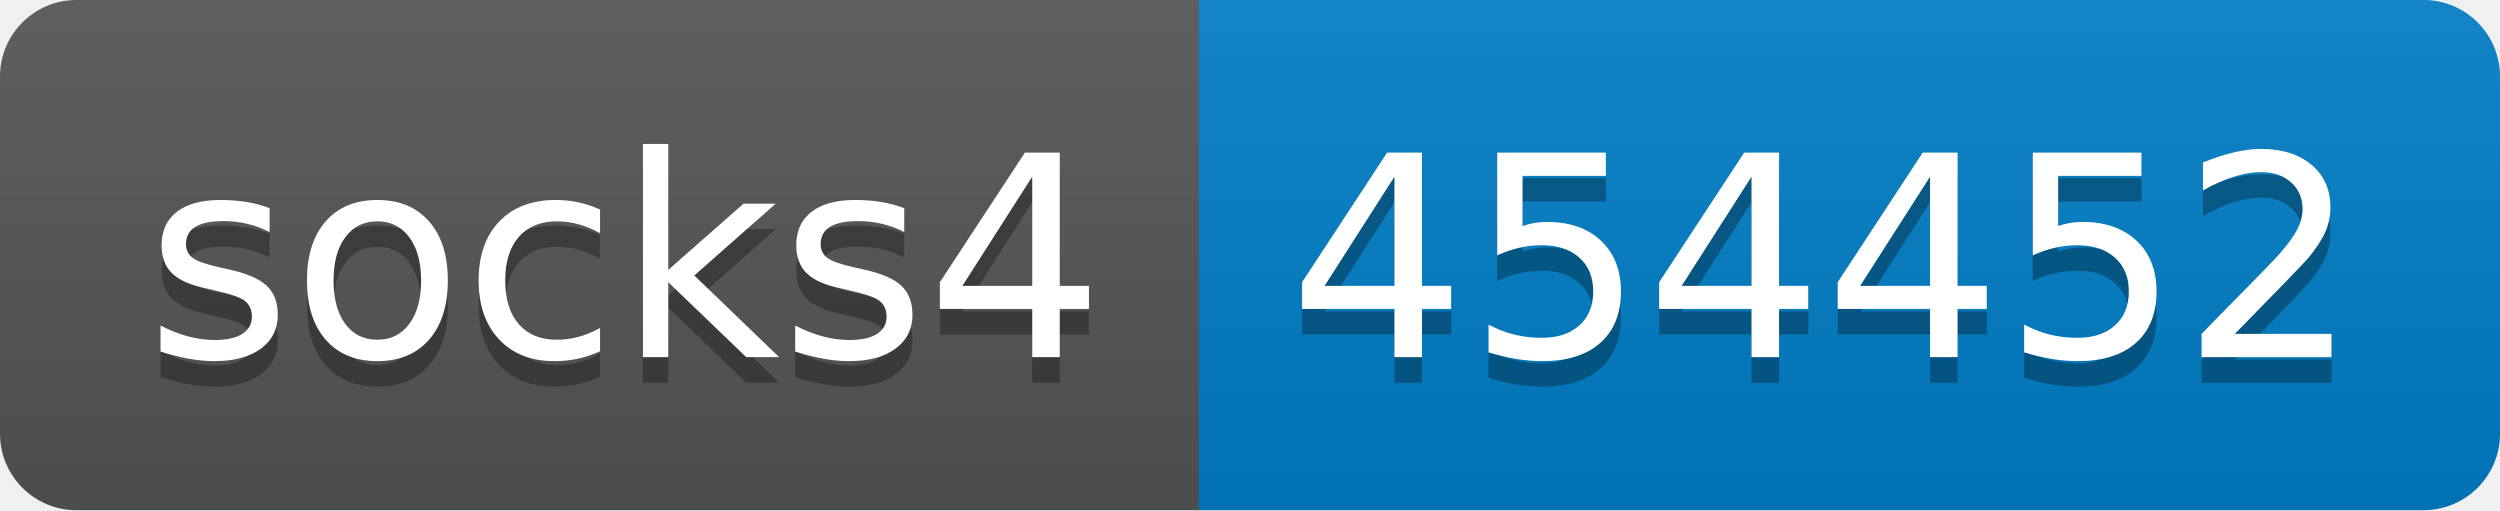
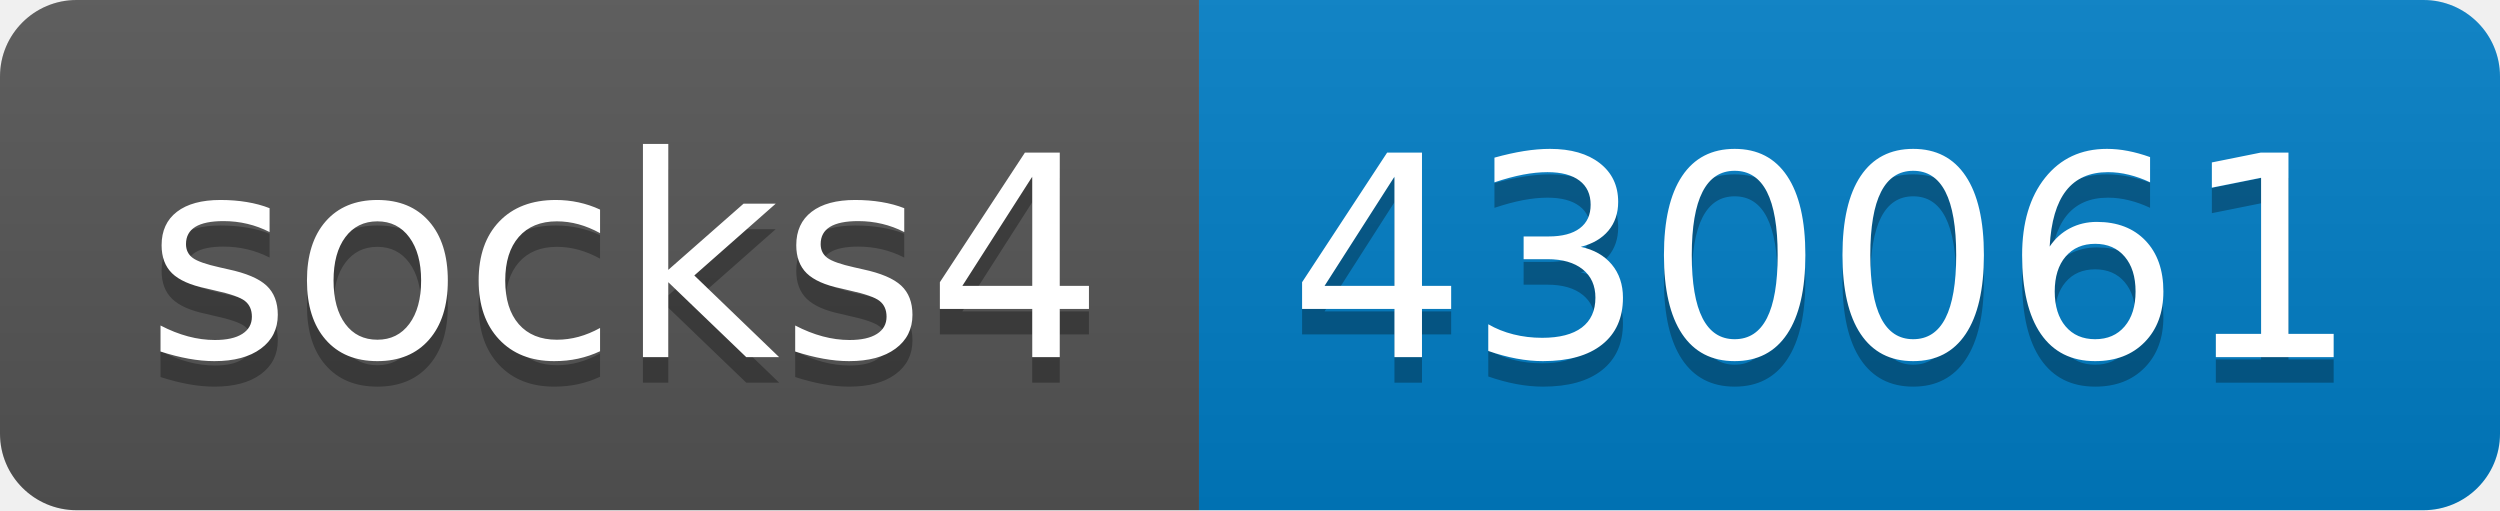
- <svg xmlns="http://www.w3.org/2000/svg" width="98" height="20" role="img" aria-label="socks4: 454452">
+ <svg xmlns="http://www.w3.org/2000/svg" width="98" height="20" role="img" aria-label="socks4: 430061">
  <linearGradient id="s" x2="0" y2="100%">
    <stop offset="0" stop-color="#bbb" stop-opacity=".1" />
    <stop offset="1" stop-opacity=".1" />
  </linearGradient>
  <clipPath id="r">
    <rect width="98" height="20" rx="3" fill="#fff" />
  </clipPath>
  <g clip-path="url(#r)">
    <rect width="47" height="20" fill="#555" />
    <rect x="47" width="51" height="20" fill="#007ec6" />
    <rect width="98" height="20" fill="url(#s)" />
  </g>
  <g fill="#fff" text-anchor="middle" font-family="Verdana,Geneva,DejaVu Sans,sans-serif" text-rendering="geometricPrecision" font-size="110">
    <text aria-hidden="true" x="245" y="150" fill="#010101" fill-opacity=".3" transform="scale(.1)" textLength="370">socks4</text>
    <text x="245" y="140" transform="scale(.1)" fill="#fff" textLength="370">socks4</text>
-     <text aria-hidden="true" x="715" y="150" fill="#010101" fill-opacity=".3" transform="scale(.1)" textLength="410">454452</text>
-     <text x="715" y="140" transform="scale(.1)" fill="#fff" textLength="410">454452</text>
+     <text aria-hidden="true" x="715" y="150" fill="#010101" fill-opacity=".3" transform="scale(.1)" textLength="410">430061</text>
+     <text x="715" y="140" transform="scale(.1)" fill="#fff" textLength="410">430061</text>
  </g>
</svg>
